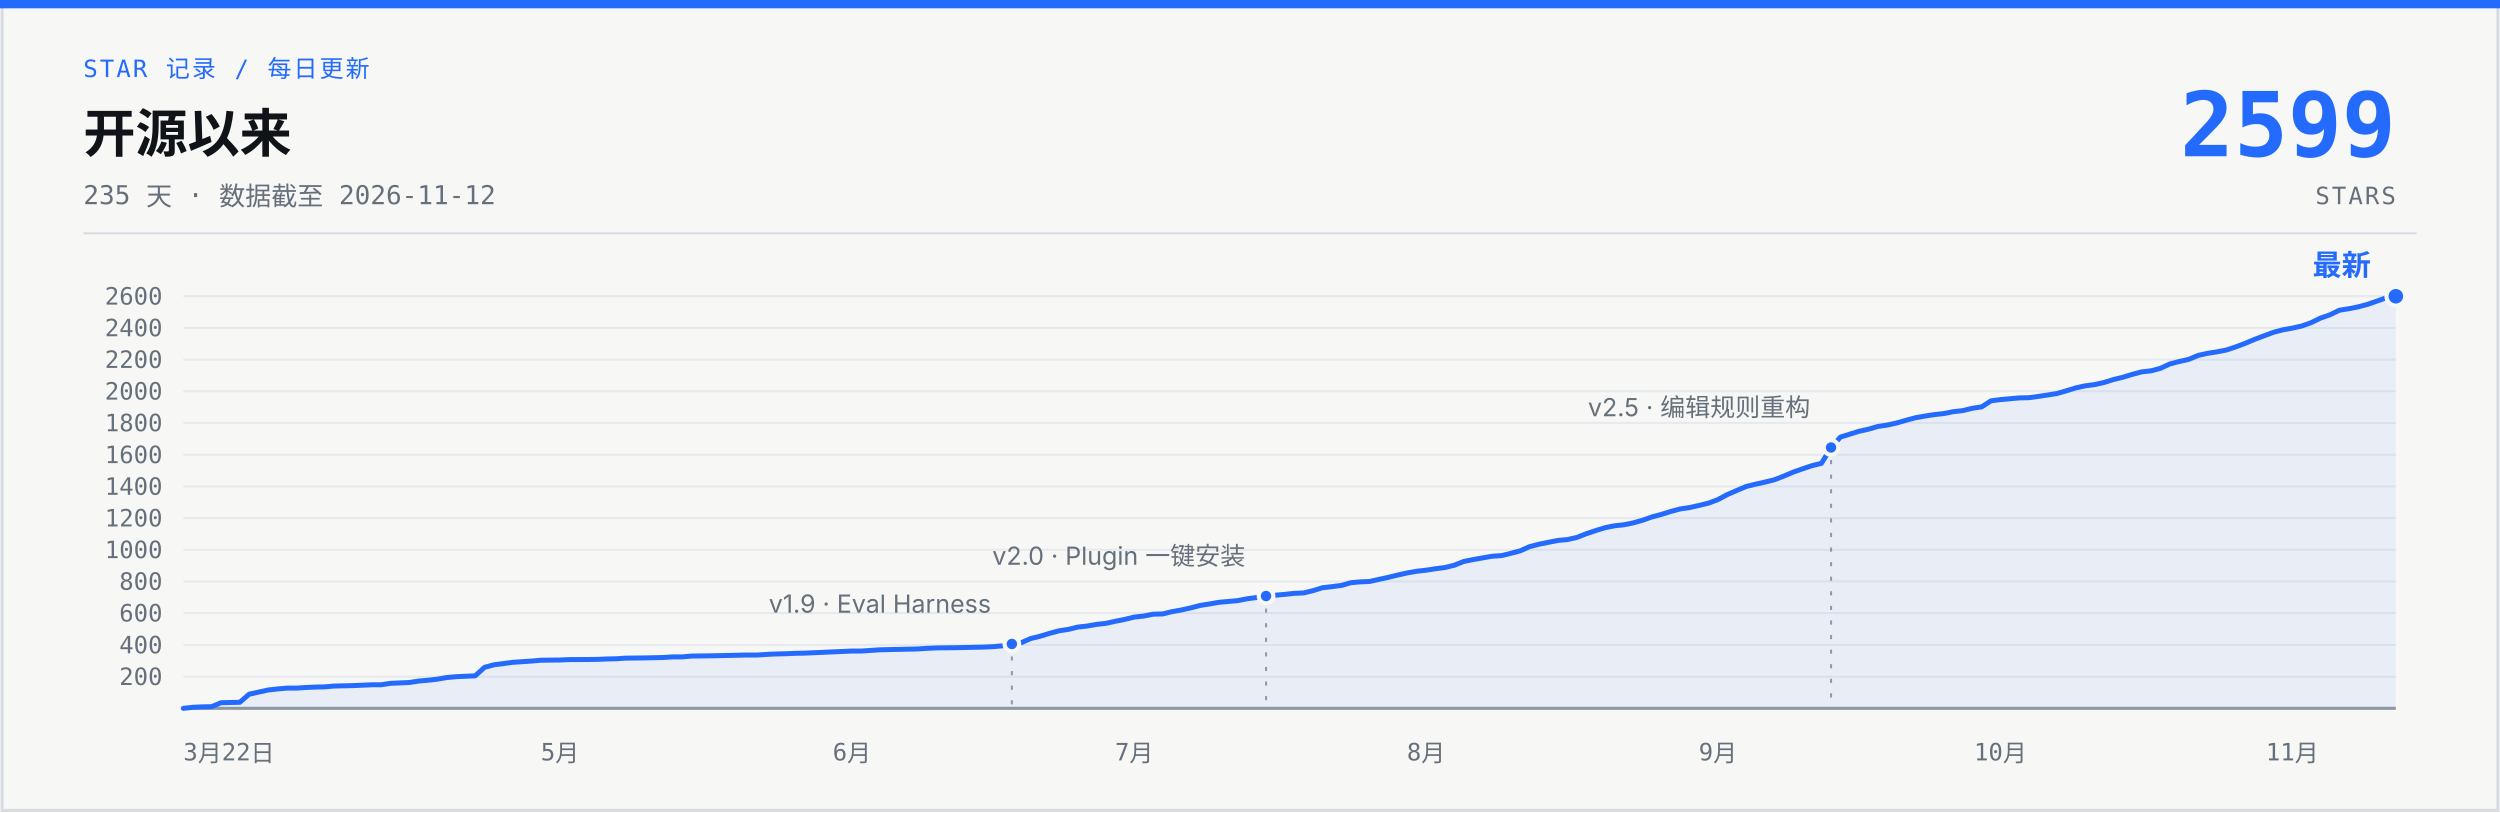
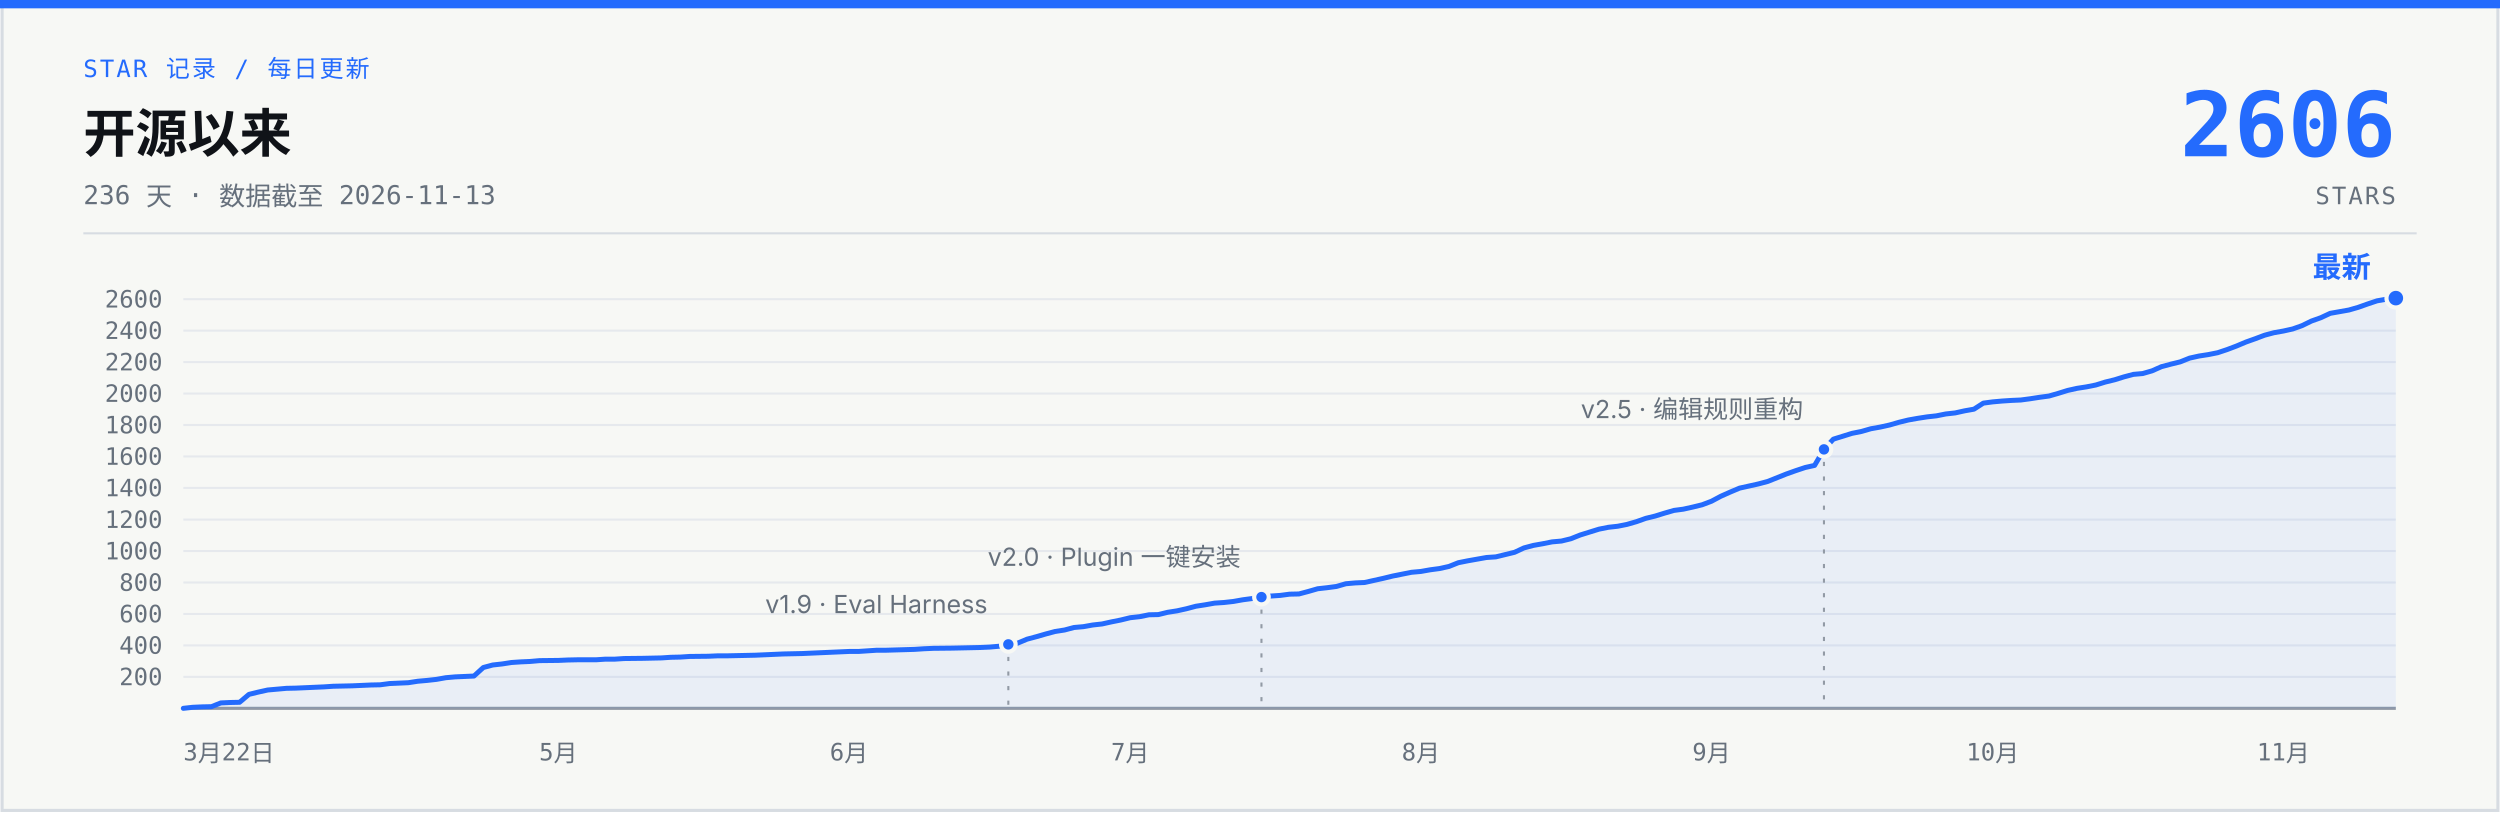
- <svg xmlns="http://www.w3.org/2000/svg" width="1200" height="390" viewBox="0 0 1200 390" role="img" aria-label="说人话 star 增长曲线：开源 235 天，0 到 2599 stars，数据截至 2026-11-12">
+ <svg xmlns="http://www.w3.org/2000/svg" width="1200" height="390" viewBox="0 0 1200 390" role="img" aria-label="说人话 star 增长曲线：开源 236 天，0 到 2606 stars，数据截至 2026-11-13">
  <rect x="1" y="1" width="1198" height="388" fill="#F7F8F5" stroke="#D7DCE2" stroke-width="1.5" />
  <rect x="0" y="0" width="1200" height="4" fill="#246BFD" />
  <text x="40" y="37" font-family="ui-monospace, 'SF Mono', 'JetBrains Mono', monospace" font-size="11.5" letter-spacing="1" fill="#246BFD">STAR 记录 / 每日更新</text>
  <text x="40" y="73" font-family="-apple-system, 'SF Pro Text', 'PingFang SC', 'Segoe UI', 'Microsoft YaHei', sans-serif" font-size="25" font-weight="700" fill="#101318">开源以来</text>
-   <text x="40" y="98" font-family="ui-monospace, 'SF Mono', 'JetBrains Mono', monospace" font-size="12.5" fill="#66707C">235 天 · 数据截至 2026-11-12</text>
-   <text x="1150" y="75" font-family="ui-monospace, 'SF Mono', 'JetBrains Mono', monospace" font-size="43" font-weight="700" fill="#246BFD" text-anchor="end">2599</text>
+   <text x="40" y="98" font-family="ui-monospace, 'SF Mono', 'JetBrains Mono', monospace" font-size="12.5" fill="#66707C">236 天 · 数据截至 2026-11-13</text>
+   <text x="1150" y="75" font-family="ui-monospace, 'SF Mono', 'JetBrains Mono', monospace" font-size="43" font-weight="700" fill="#246BFD" text-anchor="end">2606</text>
  <text x="1150" y="98" font-family="ui-monospace, 'SF Mono', 'JetBrains Mono', monospace" font-size="11.5" letter-spacing="1" fill="#66707C" text-anchor="end">STARS</text>
  <line x1="40" y1="112" x2="1160" y2="112" stroke="#D7DCE2" stroke-width="1" />
  <g stroke="#E6E9ED" stroke-width="1">
-     <line x1="88" y1="324.8" x2="1150" y2="324.8" />
-     <line x1="88" y1="309.6" x2="1150" y2="309.6" />
-     <line x1="88" y1="294.3" x2="1150" y2="294.3" />
-     <line x1="88" y1="279.1" x2="1150" y2="279.1" />
-     <line x1="88" y1="263.9" x2="1150" y2="263.9" />
-     <line x1="88" y1="248.7" x2="1150" y2="248.7" />
-     <line x1="88" y1="233.5" x2="1150" y2="233.5" />
-     <line x1="88" y1="218.3" x2="1150" y2="218.3" />
-     <line x1="88" y1="203.0" x2="1150" y2="203.0" />
-     <line x1="88" y1="187.8" x2="1150" y2="187.8" />
-     <line x1="88" y1="172.6" x2="1150" y2="172.6" />
-     <line x1="88" y1="157.4" x2="1150" y2="157.4" />
-     <line x1="88" y1="142.2" x2="1150" y2="142.2" />
+     <line x1="88" y1="324.9" x2="1150" y2="324.9" />
+     <line x1="88" y1="309.8" x2="1150" y2="309.8" />
+     <line x1="88" y1="294.7" x2="1150" y2="294.7" />
+     <line x1="88" y1="279.6" x2="1150" y2="279.6" />
+     <line x1="88" y1="264.5" x2="1150" y2="264.5" />
+     <line x1="88" y1="249.4" x2="1150" y2="249.4" />
+     <line x1="88" y1="234.2" x2="1150" y2="234.2" />
+     <line x1="88" y1="219.1" x2="1150" y2="219.1" />
+     <line x1="88" y1="204.0" x2="1150" y2="204.0" />
+     <line x1="88" y1="188.9" x2="1150" y2="188.9" />
+     <line x1="88" y1="173.8" x2="1150" y2="173.8" />
+     <line x1="88" y1="158.7" x2="1150" y2="158.7" />
+     <line x1="88" y1="143.6" x2="1150" y2="143.6" />
    <line x1="88" y1="340" x2="1150" y2="340" stroke="#929AA5" stroke-width="1.5" />
  </g>
  <g font-family="ui-monospace, 'SF Mono', 'JetBrains Mono', monospace" font-size="11.5" fill="#66707C" text-anchor="end">
-     <text x="78" y="328.8">200</text>
-     <text x="78" y="313.6">400</text>
-     <text x="78" y="298.3">600</text>
-     <text x="78" y="283.1">800</text>
-     <text x="78" y="267.9">1000</text>
-     <text x="78" y="252.7">1200</text>
-     <text x="78" y="237.5">1400</text>
-     <text x="78" y="222.3">1600</text>
-     <text x="78" y="207.0">1800</text>
-     <text x="78" y="191.8">2000</text>
-     <text x="78" y="176.6">2200</text>
-     <text x="78" y="161.4">2400</text>
-     <text x="78" y="146.2">2600</text>
+     <text x="78" y="328.9">200</text>
+     <text x="78" y="313.8">400</text>
+     <text x="78" y="298.7">600</text>
+     <text x="78" y="283.6">800</text>
+     <text x="78" y="268.5">1000</text>
+     <text x="78" y="253.4">1200</text>
+     <text x="78" y="238.2">1400</text>
+     <text x="78" y="223.1">1600</text>
+     <text x="78" y="208.0">1800</text>
+     <text x="78" y="192.9">2000</text>
+     <text x="78" y="177.8">2200</text>
+     <text x="78" y="162.7">2400</text>
+     <text x="78" y="147.6">2600</text>
  </g>
  <g font-family="ui-monospace, 'SF Mono', 'JetBrains Mono', monospace" font-size="11.5" fill="#66707C" text-anchor="middle">
    <text x="88" y="365" text-anchor="start">3月22日</text>
-     <text x="268.8" y="365">5月</text>
-     <text x="408.9" y="365">6月</text>
-     <text x="544.4" y="365">7月</text>
-     <text x="684.5" y="365">8月</text>
-     <text x="824.6" y="365">9月</text>
-     <text x="960.2" y="365">10月</text>
-     <text x="1100.3" y="365">11月</text>
+     <text x="268.0" y="365">5月</text>
+     <text x="407.5" y="365">6月</text>
+     <text x="542.5" y="365">7月</text>
+     <text x="682.0" y="365">8月</text>
+     <text x="821.5" y="365">9月</text>
+     <text x="956.5" y="365">10月</text>
+     <text x="1096.0" y="365">11月</text>
  </g>
-   <path d="M88.0,340.0 L92.5,339.5 L97.0,339.3 L101.6,339.2 L106.1,337.3 L110.6,337.2 L115.1,337.1 L119.6,333.2 L124.2,332.2 L128.7,331.2 L133.2,330.7 L137.7,330.3 L142.2,330.3 L146.7,330.0 L151.3,329.8 L155.8,329.7 L160.3,329.3 L164.8,329.2 L169.3,329.1 L173.9,328.9 L178.4,328.7 L182.9,328.7 L187.4,328.0 L191.9,327.8 L196.5,327.6 L201.0,326.9 L205.5,326.5 L210.0,326.0 L214.5,325.2 L219.1,324.8 L228.1,324.4 L232.6,320.3 L237.1,319.1 L241.7,318.5 L246.2,317.9 L250.7,317.6 L255.2,317.3 L259.7,316.9 L268.8,316.8 L273.3,316.6 L277.8,316.6 L286.8,316.5 L291.4,316.3 L295.9,316.2 L300.4,315.9 L309.4,315.8 L314.0,315.7 L318.5,315.6 L323.0,315.3 L327.5,315.3 L332.0,314.9 L341.1,314.8 L345.6,314.7 L350.1,314.6 L359.1,314.4 L363.7,314.4 L368.2,314.1 L372.7,313.9 L377.2,313.8 L381.7,313.6 L386.3,313.5 L390.8,313.3 L395.3,313.1 L399.8,312.9 L404.3,312.7 L408.9,312.5 L413.4,312.5 L422.4,311.9 L426.9,311.8 L440.5,311.5 L445.0,311.2 L449.5,311.0 L458.6,310.9 L463.1,310.8 L467.6,310.7 L472.1,310.6 L476.6,310.4 L481.2,310.0 L485.7,309.1 L490.2,308.5 L494.7,306.5 L499.2,305.4 L503.8,304.0 L508.3,302.8 L512.8,302.1 L517.3,301.0 L521.8,300.5 L526.4,299.7 L530.9,299.2 L535.4,298.2 L539.9,297.3 L544.4,296.2 L549.0,295.7 L553.5,294.8 L558.0,294.7 L562.5,293.6 L567.0,292.8 L571.5,291.8 L576.1,290.6 L580.6,289.9 L585.1,289.1 L589.6,288.7 L594.1,288.3 L598.7,287.4 L603.2,286.8 L607.7,286.1 L612.2,285.7 L616.7,285.3 L621.3,284.8 L625.8,284.6 L630.3,283.5 L634.8,282.1 L639.3,281.6 L643.9,281.0 L648.4,279.7 L652.9,279.3 L657.4,279.1 L661.9,278.1 L666.5,277.1 L671.0,276.0 L675.5,275.0 L680.0,274.2 L684.5,273.7 L689.0,273.0 L693.6,272.4 L698.1,271.3 L702.6,269.5 L707.1,268.6 L711.6,267.8 L716.2,267.0 L720.7,266.7 L725.2,265.6 L729.7,264.4 L734.2,262.4 L738.8,261.2 L743.3,260.3 L747.8,259.4 L752.3,259.0 L756.8,258.0 L761.4,256.2 L765.9,254.7 L770.4,253.3 L774.9,252.4 L779.4,251.9 L783.9,251.0 L788.5,249.7 L793.0,248.1 L797.5,246.9 L802.0,245.5 L806.5,244.3 L811.1,243.6 L815.6,242.6 L820.1,241.5 L824.6,239.8 L829.1,237.4 L833.7,235.4 L838.2,233.5 L842.7,232.4 L847.2,231.4 L851.7,230.3 L856.3,228.5 L860.8,226.6 L865.3,225.0 L869.8,223.5 L874.3,222.4 L878.9,214.8 L883.4,209.8 L887.9,208.4 L892.4,207.0 L896.9,206.0 L901.4,204.7 L906.0,204.0 L910.5,203.0 L915.0,201.7 L919.5,200.5 L924.0,199.7 L928.6,199.0 L933.1,198.5 L937.6,197.6 L942.1,197.1 L946.6,196.0 L951.2,195.3 L955.7,192.4 L960.2,191.8 L964.7,191.4 L969.2,191.0 L973.8,190.9 L978.3,190.3 L982.8,189.6 L987.3,188.9 L991.8,187.6 L996.3,186.2 L1000.9,185.2 L1005.4,184.6 L1009.9,183.6 L1014.4,182.2 L1018.9,181.1 L1023.5,179.7 L1028.0,178.5 L1032.5,178.0 L1037.0,176.8 L1041.5,174.7 L1046.1,173.5 L1050.6,172.5 L1055.1,170.6 L1059.6,169.6 L1064.1,168.9 L1068.7,168.0 L1073.2,166.5 L1077.7,164.8 L1082.2,162.9 L1086.7,161.2 L1091.3,159.5 L1095.8,158.3 L1100.3,157.5 L1104.8,156.5 L1109.3,154.9 L1113.8,152.7 L1118.4,151.1 L1122.9,148.9 L1127.4,148.2 L1131.9,147.3 L1136.4,146.1 L1141.0,144.5 L1145.5,142.9 L1150.0,142.2 L1150,340 L88,340 Z" fill="#246BFD" fill-opacity="0.07" />
-   <path d="M88.0,340.0 L92.5,339.5 L97.0,339.3 L101.6,339.2 L106.1,337.3 L110.6,337.2 L115.1,337.1 L119.6,333.2 L124.2,332.2 L128.7,331.2 L133.2,330.7 L137.7,330.3 L142.2,330.3 L146.7,330.0 L151.3,329.8 L155.8,329.7 L160.3,329.3 L164.8,329.2 L169.3,329.1 L173.9,328.9 L178.4,328.7 L182.9,328.7 L187.4,328.0 L191.9,327.8 L196.5,327.6 L201.0,326.9 L205.5,326.5 L210.0,326.0 L214.5,325.2 L219.1,324.8 L228.1,324.4 L232.6,320.3 L237.1,319.1 L241.7,318.5 L246.2,317.9 L250.7,317.6 L255.2,317.3 L259.7,316.9 L268.8,316.8 L273.3,316.6 L277.8,316.6 L286.8,316.5 L291.4,316.3 L295.9,316.2 L300.4,315.9 L309.4,315.8 L314.0,315.7 L318.5,315.6 L323.0,315.3 L327.5,315.3 L332.0,314.9 L341.1,314.8 L345.6,314.7 L350.1,314.6 L359.1,314.4 L363.7,314.4 L368.2,314.1 L372.7,313.9 L377.2,313.8 L381.7,313.6 L386.3,313.5 L390.8,313.3 L395.3,313.1 L399.8,312.9 L404.3,312.7 L408.9,312.5 L413.4,312.5 L422.4,311.9 L426.9,311.8 L440.5,311.5 L445.0,311.2 L449.5,311.0 L458.6,310.9 L463.1,310.8 L467.6,310.7 L472.1,310.6 L476.6,310.4 L481.2,310.0 L485.7,309.1 L490.2,308.5 L494.7,306.5 L499.2,305.4 L503.8,304.0 L508.3,302.8 L512.8,302.1 L517.3,301.0 L521.8,300.5 L526.4,299.7 L530.9,299.2 L535.4,298.2 L539.9,297.3 L544.4,296.2 L549.0,295.7 L553.5,294.8 L558.0,294.7 L562.5,293.6 L567.0,292.8 L571.5,291.8 L576.1,290.6 L580.6,289.9 L585.1,289.1 L589.6,288.7 L594.1,288.3 L598.7,287.4 L603.2,286.8 L607.7,286.1 L612.2,285.7 L616.7,285.3 L621.3,284.8 L625.8,284.6 L630.3,283.5 L634.8,282.1 L639.3,281.6 L643.9,281.0 L648.4,279.7 L652.9,279.3 L657.4,279.1 L661.9,278.1 L666.5,277.1 L671.0,276.0 L675.5,275.0 L680.0,274.2 L684.5,273.7 L689.0,273.0 L693.6,272.4 L698.1,271.3 L702.6,269.5 L707.1,268.6 L711.6,267.8 L716.2,267.0 L720.7,266.7 L725.2,265.6 L729.7,264.4 L734.2,262.4 L738.8,261.2 L743.3,260.3 L747.8,259.4 L752.3,259.0 L756.8,258.0 L761.4,256.2 L765.9,254.7 L770.4,253.3 L774.9,252.4 L779.4,251.9 L783.9,251.0 L788.5,249.7 L793.0,248.1 L797.5,246.9 L802.0,245.5 L806.5,244.3 L811.1,243.6 L815.6,242.6 L820.1,241.5 L824.6,239.8 L829.1,237.4 L833.7,235.4 L838.2,233.5 L842.7,232.4 L847.2,231.4 L851.7,230.3 L856.3,228.5 L860.8,226.6 L865.3,225.0 L869.8,223.5 L874.3,222.4 L878.9,214.8 L883.4,209.8 L887.9,208.4 L892.4,207.0 L896.9,206.0 L901.4,204.7 L906.0,204.0 L910.5,203.0 L915.0,201.7 L919.5,200.5 L924.0,199.7 L928.6,199.0 L933.1,198.5 L937.6,197.6 L942.1,197.1 L946.6,196.0 L951.2,195.3 L955.7,192.4 L960.2,191.8 L964.7,191.4 L969.2,191.0 L973.8,190.9 L978.3,190.3 L982.8,189.6 L987.3,188.9 L991.8,187.6 L996.3,186.2 L1000.9,185.2 L1005.4,184.6 L1009.9,183.6 L1014.4,182.2 L1018.9,181.1 L1023.5,179.7 L1028.0,178.5 L1032.5,178.0 L1037.0,176.8 L1041.5,174.7 L1046.1,173.5 L1050.6,172.5 L1055.1,170.6 L1059.6,169.6 L1064.1,168.9 L1068.7,168.0 L1073.2,166.5 L1077.7,164.8 L1082.2,162.9 L1086.7,161.2 L1091.3,159.5 L1095.8,158.3 L1100.3,157.5 L1104.8,156.5 L1109.3,154.9 L1113.8,152.7 L1118.4,151.1 L1122.9,148.9 L1127.4,148.2 L1131.9,147.3 L1136.4,146.1 L1141.0,144.5 L1145.5,142.9 L1150.0,142.2" fill="none" stroke="#246BFD" stroke-width="2.4" stroke-linecap="round" stroke-linejoin="round" />
-   <line x1="485.7" y1="315.1" x2="485.7" y2="340" stroke="#929AA5" stroke-width="1" stroke-dasharray="2 5" />
-   <circle cx="485.7" cy="309.1" r="3.5" fill="#246BFD" stroke="#F7F8F5" stroke-width="2" />
-   <text x="475.7" y="294.1" font-family="-apple-system, 'SF Pro Text', 'PingFang SC', 'Segoe UI', 'Microsoft YaHei', sans-serif" font-size="12" fill="#66707C" text-anchor="end">v1.9 · Eval Harness</text>
-   <line x1="607.7" y1="292.1" x2="607.7" y2="340" stroke="#929AA5" stroke-width="1" stroke-dasharray="2 5" />
-   <circle cx="607.7" cy="286.1" r="3.5" fill="#246BFD" stroke="#F7F8F5" stroke-width="2" />
-   <text x="597.7" y="271.1" font-family="-apple-system, 'SF Pro Text', 'PingFang SC', 'Segoe UI', 'Microsoft YaHei', sans-serif" font-size="12" fill="#66707C" text-anchor="end">v2.0 · Plugin 一键安装</text>
-   <line x1="878.9" y1="220.8" x2="878.9" y2="340" stroke="#929AA5" stroke-width="1" stroke-dasharray="2 5" />
-   <circle cx="878.9" cy="214.8" r="3.5" fill="#246BFD" stroke="#F7F8F5" stroke-width="2" />
-   <text x="868.9" y="199.8" font-family="-apple-system, 'SF Pro Text', 'PingFang SC', 'Segoe UI', 'Microsoft YaHei', sans-serif" font-size="12" fill="#66707C" text-anchor="end">v2.5 · 编辑规则重构</text>
-   <circle cx="1150.0" cy="142.2" r="4.5" fill="#246BFD" stroke="#F7F8F5" stroke-width="2" />
-   <text x="1138.0" y="132.2" font-family="-apple-system, 'SF Pro Text', 'PingFang SC', 'Segoe UI', 'Microsoft YaHei', sans-serif" font-size="14" font-weight="700" fill="#246BFD" text-anchor="end">最新</text>
+   <path d="M88.0,340.0 L92.5,339.5 L97.0,339.3 L101.5,339.2 L106.0,337.4 L110.5,337.2 L115.0,337.1 L119.5,333.3 L124.0,332.2 L128.5,331.2 L133.0,330.8 L137.5,330.4 L142.0,330.3 L146.5,330.1 L151.0,329.9 L155.5,329.7 L160.0,329.4 L164.5,329.3 L169.0,329.2 L173.5,329.0 L178.0,328.8 L182.5,328.7 L187.0,328.1 L191.5,327.9 L196.0,327.7 L200.5,327.0 L205.0,326.6 L209.5,326.1 L214.0,325.3 L218.5,324.9 L227.5,324.5 L232.0,320.4 L236.5,319.2 L241.0,318.7 L245.5,318.0 L250.0,317.7 L254.5,317.5 L259.0,317.1 L268.0,317.0 L272.5,316.8 L277.0,316.7 L286.0,316.7 L290.5,316.4 L295.0,316.4 L299.5,316.1 L308.5,316.0 L313.0,315.9 L317.5,315.8 L322.0,315.5 L326.5,315.4 L331.0,315.1 L340.0,315.0 L344.5,314.8 L349.0,314.8 L358.0,314.6 L362.5,314.5 L367.0,314.3 L371.5,314.1 L376.0,313.9 L380.5,313.8 L385.0,313.7 L389.5,313.5 L394.0,313.3 L398.5,313.1 L403.0,312.9 L407.5,312.7 L412.0,312.7 L421.0,312.1 L425.5,312.1 L439.0,311.7 L443.5,311.4 L448.0,311.2 L457.0,311.1 L461.5,311.0 L466.0,310.9 L470.5,310.8 L475.0,310.6 L479.5,310.2 L484.0,309.3 L488.5,308.7 L493.0,306.8 L497.5,305.6 L502.0,304.3 L506.5,303.1 L511.0,302.4 L515.5,301.2 L520.0,300.8 L524.5,300.0 L529.0,299.5 L533.5,298.5 L538.0,297.6 L542.5,296.5 L547.0,296.0 L551.5,295.1 L556.0,295.0 L560.5,293.9 L565.0,293.2 L569.5,292.2 L574.0,291.0 L578.5,290.3 L583.0,289.5 L587.5,289.2 L592.0,288.7 L596.5,287.9 L601.0,287.3 L605.5,286.6 L610.0,286.1 L614.5,285.8 L619.0,285.2 L623.5,285.1 L628.0,283.9 L632.5,282.6 L637.0,282.1 L641.5,281.5 L646.0,280.2 L650.5,279.8 L655.0,279.6 L659.5,278.6 L664.0,277.6 L668.5,276.5 L673.0,275.6 L677.5,274.7 L682.0,274.3 L686.5,273.5 L691.0,272.9 L695.5,271.9 L700.0,270.1 L704.5,269.2 L709.0,268.4 L713.5,267.6 L718.0,267.3 L722.5,266.2 L727.0,265.1 L731.5,263.0 L736.0,261.8 L740.5,261.0 L745.0,260.1 L749.5,259.7 L754.0,258.6 L758.5,256.8 L763.0,255.4 L767.5,254.0 L772.0,253.1 L776.5,252.6 L781.0,251.7 L785.5,250.4 L790.0,248.8 L794.5,247.7 L799.0,246.3 L803.5,245.0 L808.0,244.4 L812.5,243.4 L817.0,242.3 L821.5,240.6 L826.0,238.2 L830.5,236.2 L835.0,234.3 L839.5,233.3 L844.0,232.3 L848.5,231.1 L853.0,229.3 L857.5,227.5 L862.0,225.9 L866.5,224.4 L871.0,223.4 L875.5,215.7 L880.0,210.8 L884.5,209.4 L889.0,208.0 L893.5,207.1 L898.0,205.8 L902.5,205.0 L907.0,204.0 L911.5,202.7 L916.0,201.6 L920.5,200.8 L925.0,200.1 L929.5,199.6 L934.0,198.7 L938.5,198.2 L943.0,197.2 L947.5,196.4 L952.0,193.5 L956.5,192.9 L961.0,192.5 L965.5,192.2 L970.0,192.0 L974.5,191.4 L979.0,190.7 L983.5,190.1 L988.0,188.8 L992.5,187.4 L997.0,186.4 L1001.5,185.7 L1006.0,184.8 L1010.5,183.4 L1015.0,182.3 L1019.5,180.9 L1024.0,179.7 L1028.5,179.3 L1033.0,178.0 L1037.5,176.0 L1042.0,174.8 L1046.5,173.7 L1051.0,171.9 L1055.5,170.9 L1060.0,170.2 L1064.5,169.3 L1069.0,167.8 L1073.5,166.1 L1078.0,164.2 L1082.5,162.6 L1087.0,160.9 L1091.5,159.7 L1096.0,158.9 L1100.5,157.9 L1105.0,156.3 L1109.5,154.1 L1114.0,152.5 L1118.5,150.4 L1123.0,149.6 L1127.5,148.8 L1132.0,147.5 L1136.5,145.9 L1141.0,144.4 L1145.5,143.6 L1150.0,143.1 L1150,340 L88,340 Z" fill="#246BFD" fill-opacity="0.07" />
+   <path d="M88.0,340.0 L92.5,339.5 L97.0,339.3 L101.5,339.2 L106.0,337.4 L110.5,337.2 L115.0,337.1 L119.5,333.3 L124.0,332.2 L128.5,331.2 L133.0,330.8 L137.5,330.4 L142.0,330.3 L146.5,330.1 L151.0,329.9 L155.5,329.7 L160.0,329.4 L164.5,329.3 L169.0,329.2 L173.5,329.0 L178.0,328.8 L182.5,328.7 L187.0,328.1 L191.5,327.9 L196.0,327.7 L200.5,327.0 L205.0,326.6 L209.5,326.1 L214.0,325.3 L218.5,324.9 L227.5,324.5 L232.0,320.4 L236.5,319.2 L241.0,318.7 L245.5,318.0 L250.0,317.7 L254.5,317.5 L259.0,317.1 L268.0,317.0 L272.5,316.8 L277.0,316.7 L286.0,316.7 L290.5,316.4 L295.0,316.4 L299.5,316.1 L308.5,316.0 L313.0,315.9 L317.5,315.8 L322.0,315.5 L326.5,315.4 L331.0,315.1 L340.0,315.0 L344.5,314.8 L349.0,314.8 L358.0,314.6 L362.5,314.5 L367.0,314.3 L371.5,314.1 L376.0,313.9 L380.5,313.8 L385.0,313.7 L389.5,313.5 L394.0,313.3 L398.5,313.1 L403.0,312.9 L407.5,312.7 L412.0,312.7 L421.0,312.1 L425.5,312.1 L439.0,311.7 L443.5,311.4 L448.0,311.2 L457.0,311.1 L461.5,311.0 L466.0,310.9 L470.5,310.8 L475.0,310.6 L479.5,310.2 L484.0,309.3 L488.5,308.7 L493.0,306.8 L497.5,305.6 L502.0,304.3 L506.5,303.1 L511.0,302.4 L515.5,301.2 L520.0,300.8 L524.5,300.0 L529.0,299.5 L533.5,298.5 L538.0,297.6 L542.5,296.5 L547.0,296.0 L551.5,295.1 L556.0,295.0 L560.5,293.9 L565.0,293.2 L569.5,292.2 L574.0,291.0 L578.5,290.3 L583.0,289.5 L587.5,289.2 L592.0,288.7 L596.5,287.9 L601.0,287.3 L605.5,286.6 L610.0,286.1 L614.5,285.8 L619.0,285.2 L623.5,285.1 L628.0,283.9 L632.5,282.6 L637.0,282.1 L641.5,281.5 L646.0,280.2 L650.5,279.8 L655.0,279.6 L659.5,278.6 L664.0,277.6 L668.5,276.5 L673.0,275.6 L677.5,274.7 L682.0,274.3 L686.5,273.5 L691.0,272.9 L695.5,271.9 L700.0,270.1 L704.5,269.2 L709.0,268.4 L713.5,267.6 L718.0,267.3 L722.5,266.2 L727.0,265.1 L731.5,263.0 L736.0,261.8 L740.5,261.0 L745.0,260.1 L749.5,259.7 L754.0,258.6 L758.5,256.8 L763.0,255.4 L767.5,254.0 L772.0,253.1 L776.5,252.6 L781.0,251.7 L785.5,250.4 L790.0,248.8 L794.5,247.7 L799.0,246.3 L803.5,245.0 L808.0,244.4 L812.5,243.4 L817.0,242.3 L821.5,240.6 L826.0,238.2 L830.5,236.2 L835.0,234.3 L839.5,233.3 L844.0,232.3 L848.5,231.1 L853.0,229.3 L857.5,227.5 L862.0,225.9 L866.5,224.4 L871.0,223.4 L875.5,215.7 L880.0,210.8 L884.5,209.4 L889.0,208.0 L893.5,207.1 L898.0,205.8 L902.5,205.0 L907.0,204.0 L911.5,202.7 L916.0,201.6 L920.5,200.8 L925.0,200.1 L929.5,199.6 L934.0,198.7 L938.5,198.2 L943.0,197.2 L947.5,196.4 L952.0,193.5 L956.5,192.9 L961.0,192.5 L965.5,192.2 L970.0,192.0 L974.5,191.4 L979.0,190.7 L983.5,190.1 L988.0,188.8 L992.5,187.4 L997.0,186.4 L1001.5,185.7 L1006.0,184.8 L1010.5,183.4 L1015.0,182.3 L1019.5,180.9 L1024.0,179.7 L1028.5,179.3 L1033.0,178.0 L1037.5,176.0 L1042.0,174.8 L1046.5,173.7 L1051.0,171.9 L1055.5,170.9 L1060.0,170.2 L1064.5,169.3 L1069.0,167.8 L1073.5,166.1 L1078.0,164.2 L1082.5,162.6 L1087.0,160.9 L1091.5,159.7 L1096.0,158.9 L1100.5,157.9 L1105.0,156.3 L1109.5,154.1 L1114.0,152.5 L1118.5,150.4 L1123.0,149.6 L1127.5,148.8 L1132.0,147.5 L1136.5,145.9 L1141.0,144.4 L1145.5,143.6 L1150.0,143.1" fill="none" stroke="#246BFD" stroke-width="2.4" stroke-linecap="round" stroke-linejoin="round" />
+   <line x1="484.0" y1="315.3" x2="484.0" y2="340" stroke="#929AA5" stroke-width="1" stroke-dasharray="2 5" />
+   <circle cx="484.0" cy="309.3" r="3.5" fill="#246BFD" stroke="#F7F8F5" stroke-width="2" />
+   <text x="474.0" y="294.3" font-family="-apple-system, 'SF Pro Text', 'PingFang SC', 'Segoe UI', 'Microsoft YaHei', sans-serif" font-size="12" fill="#66707C" text-anchor="end">v1.9 · Eval Harness</text>
+   <line x1="605.5" y1="292.6" x2="605.5" y2="340" stroke="#929AA5" stroke-width="1" stroke-dasharray="2 5" />
+   <circle cx="605.5" cy="286.6" r="3.5" fill="#246BFD" stroke="#F7F8F5" stroke-width="2" />
+   <text x="595.5" y="271.6" font-family="-apple-system, 'SF Pro Text', 'PingFang SC', 'Segoe UI', 'Microsoft YaHei', sans-serif" font-size="12" fill="#66707C" text-anchor="end">v2.0 · Plugin 一键安装</text>
+   <line x1="875.5" y1="221.7" x2="875.5" y2="340" stroke="#929AA5" stroke-width="1" stroke-dasharray="2 5" />
+   <circle cx="875.5" cy="215.7" r="3.5" fill="#246BFD" stroke="#F7F8F5" stroke-width="2" />
+   <text x="865.5" y="200.7" font-family="-apple-system, 'SF Pro Text', 'PingFang SC', 'Segoe UI', 'Microsoft YaHei', sans-serif" font-size="12" fill="#66707C" text-anchor="end">v2.5 · 编辑规则重构</text>
+   <circle cx="1150.0" cy="143.1" r="4.5" fill="#246BFD" stroke="#F7F8F5" stroke-width="2" />
+   <text x="1138.0" y="133.1" font-family="-apple-system, 'SF Pro Text', 'PingFang SC', 'Segoe UI', 'Microsoft YaHei', sans-serif" font-size="14" font-weight="700" fill="#246BFD" text-anchor="end">最新</text>
</svg>
